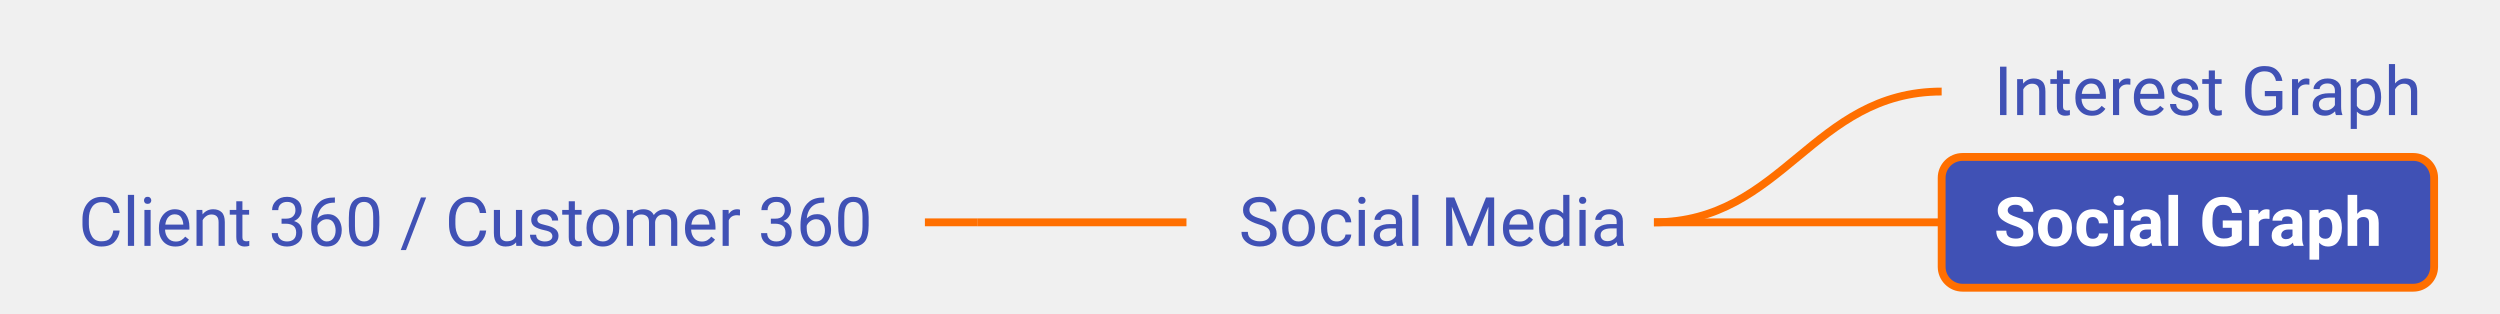
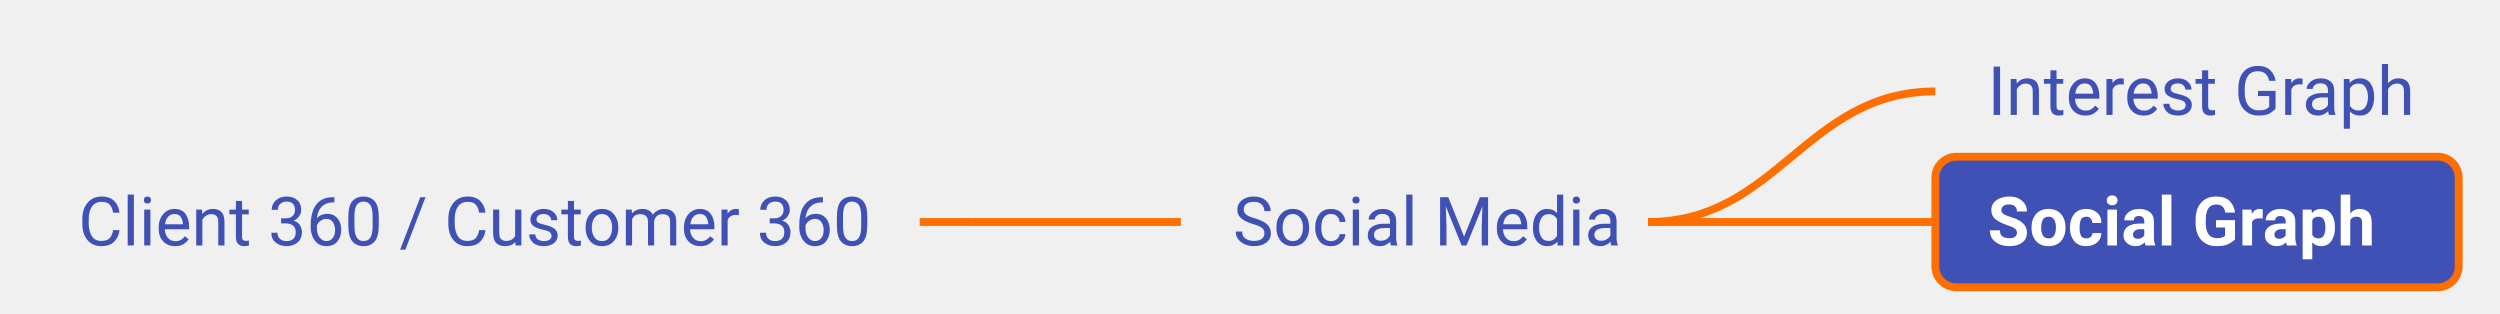
- <svg xmlns="http://www.w3.org/2000/svg" xmlns:xlink="http://www.w3.org/1999/xlink" viewBox="28.84 370.00 477.89 60.00" width="477.89px" height="60.00px" class="use-case-tree-svg">
+ <svg xmlns="http://www.w3.org/2000/svg" xmlns:xlink="http://www.w3.org/1999/xlink" viewBox="29.48 370.00 478.62 60.00" width="478.62px" height="60.00px" class="use-case-tree-svg">
  <rect width="100%" height="100%" fill="transparent" />
-   <line x1="205.64" y1="412.50" x2="215.64" y2="412.50" stroke="#FF6F00" stroke-width="1.5" />
-   <path d="M 215.64 412.50 C 233.64 412.50, 237.64 412.50, 255.64 412.50" stroke="#FF6F00" stroke-width="1.5" fill="none" />
+   <line x1="205.55" y1="412.50" x2="215.55" y2="412.50" stroke="#FF6F00" stroke-width="1.5" />
+   <path d="M 215.55 412.50 C 233.55 412.50, 237.55 412.50, 255.55 412.50" stroke="#FF6F00" stroke-width="1.5" fill="none" />
  <path d="M 345.00 412.50 C 369.75 412.50, 375.25 387.50, 400.00 387.50" stroke="#FF6F00" stroke-width="1.5" fill="none" />
  <path d="M 345.00 412.50 C 369.75 412.50, 375.25 412.50, 400.00 412.50" stroke="#FF6F00" stroke-width="1.5" fill="none" />
  <a xlink:href="/use-case/client-360/" target="_top">
-     <rect x="33.84" y="400.00" width="171.80" height="25" rx="4" ry="4" fill="none" stroke="none" pointer-events="all" />
-     <text x="43.84" y="417.00" text-anchor="start" font-family="Roboto, sans-serif" font-size="13" fill="#4051B5" font-weight="normal">Client 360 / Customer 360</text>
+     <rect x="34.48" y="400.00" width="171.06" height="25" rx="4" ry="4" fill="none" stroke="none" pointer-events="all" />
+     <text x="44.48" y="417.00" text-anchor="start" font-family="Roboto, sans-serif" font-size="13" fill="#4051B5" font-weight="normal">Client 360 / Customer 360</text>
  </a>
  <a xlink:href="/use-case/client-360/social-media/" target="_top">
-     <rect x="255.64" y="400.00" width="94.36" height="25" rx="4" ry="4" fill="none" stroke="none" pointer-events="all" />
-     <text x="265.64" y="417.00" text-anchor="start" font-family="Roboto, sans-serif" font-size="13" fill="#4051B5" font-weight="normal">Social Media</text>
+     <rect x="255.55" y="400.00" width="94.45" height="25" rx="4" ry="4" fill="none" stroke="none" pointer-events="all" />
+     <text x="265.55" y="417.00" text-anchor="start" font-family="Roboto, sans-serif" font-size="13" fill="#4051B5" font-weight="normal">Social Media</text>
  </a>
  <a xlink:href="/use-case/client-360/social-media/interest-graph/" target="_top">
-     <rect x="400.00" y="375.00" width="101.73" height="25" rx="4" ry="4" fill="none" stroke="none" pointer-events="all" />
+     <rect x="400.00" y="375.00" width="103.11" height="25" rx="4" ry="4" fill="none" stroke="none" pointer-events="all" />
    <text x="410.00" y="392.00" text-anchor="start" font-family="Roboto, sans-serif" font-size="13" fill="#4051B5" font-weight="normal">Interest Graph</text>
  </a>
  <a xlink:href="/use-case/client-360/social-media/social-graph/" target="_top">
-     <rect x="400.00" y="400.00" width="94.14" height="25" rx="4" ry="4" fill="#4051B5" stroke="#FF6F00" stroke-width="1.5" />
+     <rect x="400.00" y="400.00" width="100.19" height="25" rx="4" ry="4" fill="#4051B5" stroke="#FF6F00" stroke-width="1.5" />
    <text x="410.00" y="417.00" text-anchor="start" font-family="Roboto, sans-serif" font-size="13" fill="#FFFFFF" font-weight="bold">Social Graph</text>
  </a>
</svg>
